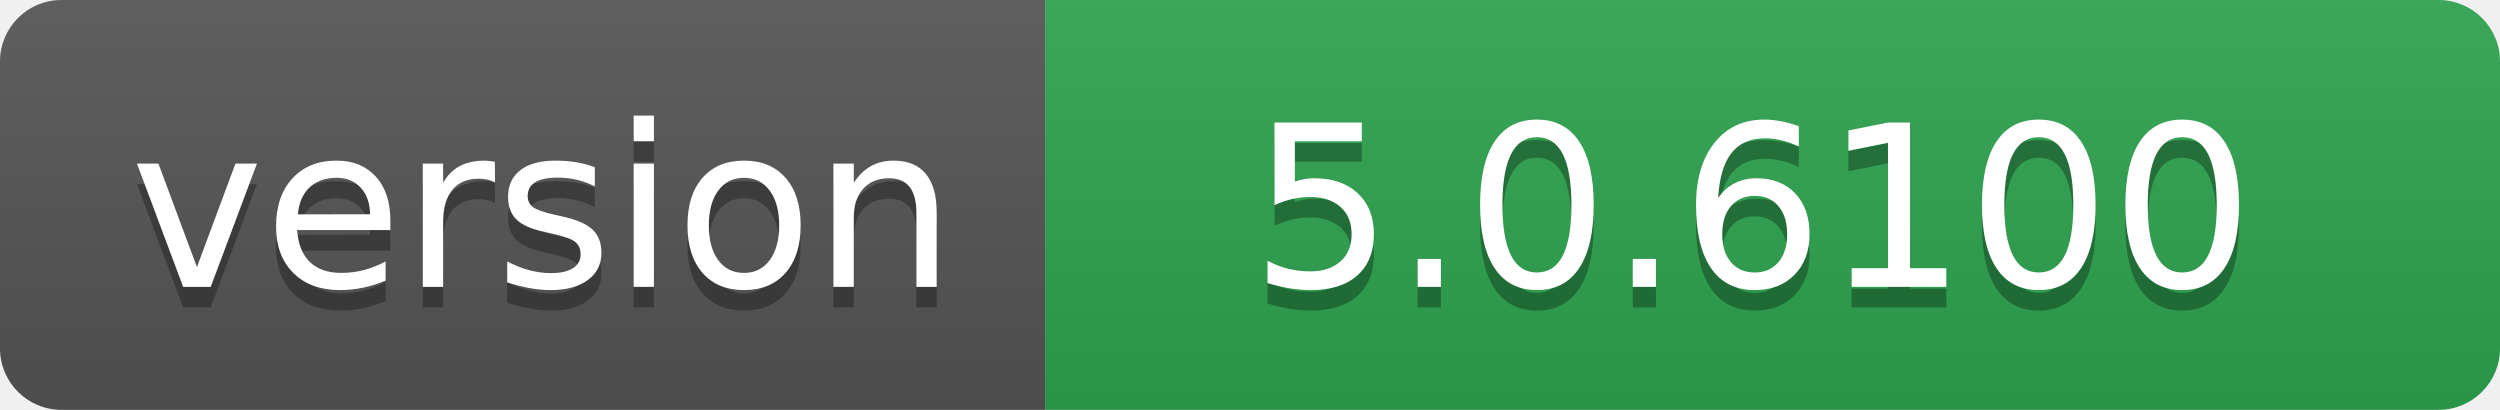
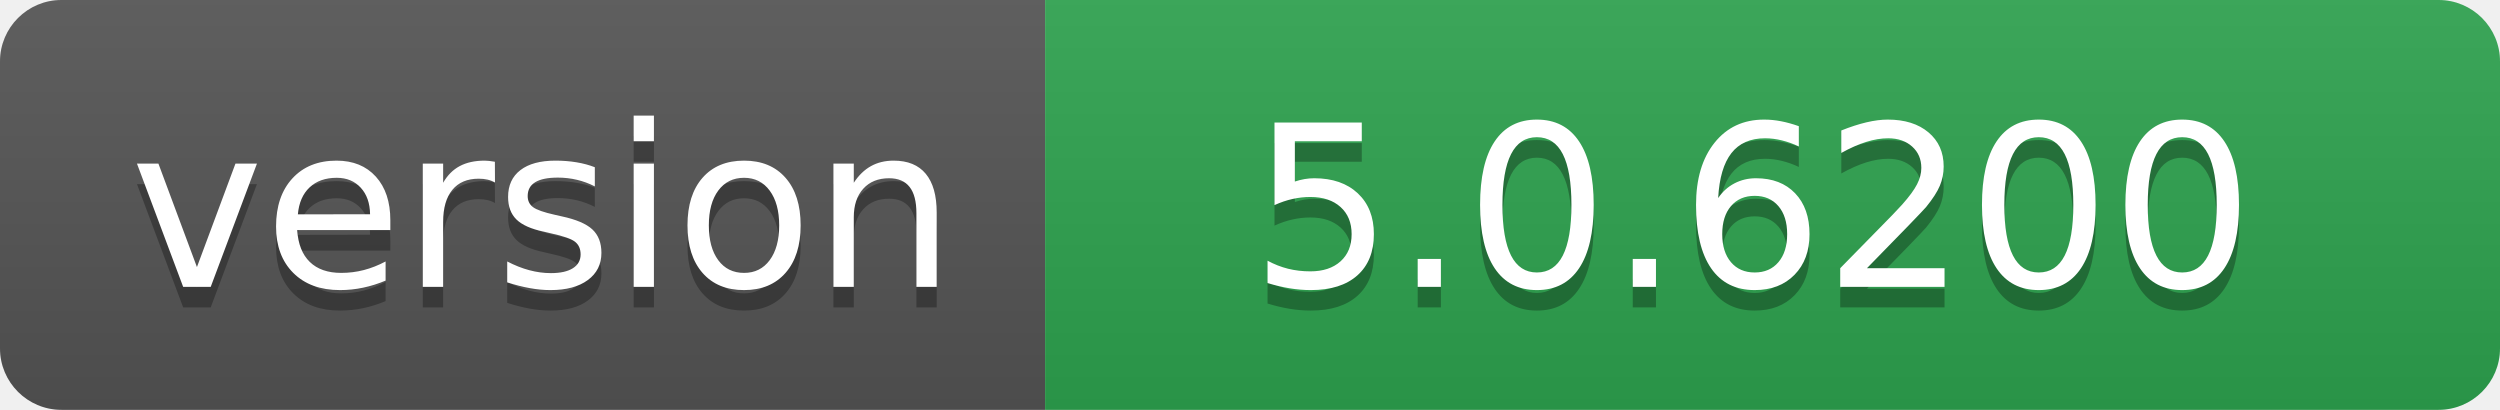
- <svg xmlns="http://www.w3.org/2000/svg" width="122" height="20" role="img" aria-label="version: 5.0.6100">
+ <svg xmlns="http://www.w3.org/2000/svg" width="122" height="20" role="img" aria-label="version: 5.0.6200">
  <linearGradient id="s" x2="0" y2="100%">
    <stop offset="0" stop-color="#bbb" stop-opacity=".1" />
    <stop offset="1" stop-opacity=".1" />
  </linearGradient>
  <clipPath id="r">
    <rect width="122" height="20" rx="3" fill="#fff" />
  </clipPath>
  <g clip-path="url(#r)">
    <rect width="51" height="20" fill="#555" />
    <rect x="51" width="71" height="20" fill="#2ea44f" />
    <rect width="122" height="20" fill="url(#s)" />
  </g>
  <g fill="#fff" text-anchor="middle" font-family="Verdana,Geneva,DejaVu Sans,sans-serif" text-rendering="geometricPrecision" font-size="110">
    <text aria-hidden="true" x="265" y="150" fill="#010101" fill-opacity=".3" transform="scale(.1)" textLength="410">version</text>
    <text x="265" y="140" transform="scale(.1)" fill="#fff" textLength="410">version</text>
-     <text aria-hidden="true" x="855" y="150" fill="#010101" fill-opacity=".3" transform="scale(.1)" textLength="610">5.0.6100</text>
-     <text x="855" y="140" transform="scale(.1)" fill="#fff" textLength="610">5.0.6100</text>
+     <text aria-hidden="true" x="855" y="150" fill="#010101" fill-opacity=".3" transform="scale(.1)" textLength="610">5.0.6200</text>
+     <text x="855" y="140" transform="scale(.1)" fill="#fff" textLength="610">5.0.6200</text>
  </g>
</svg>
